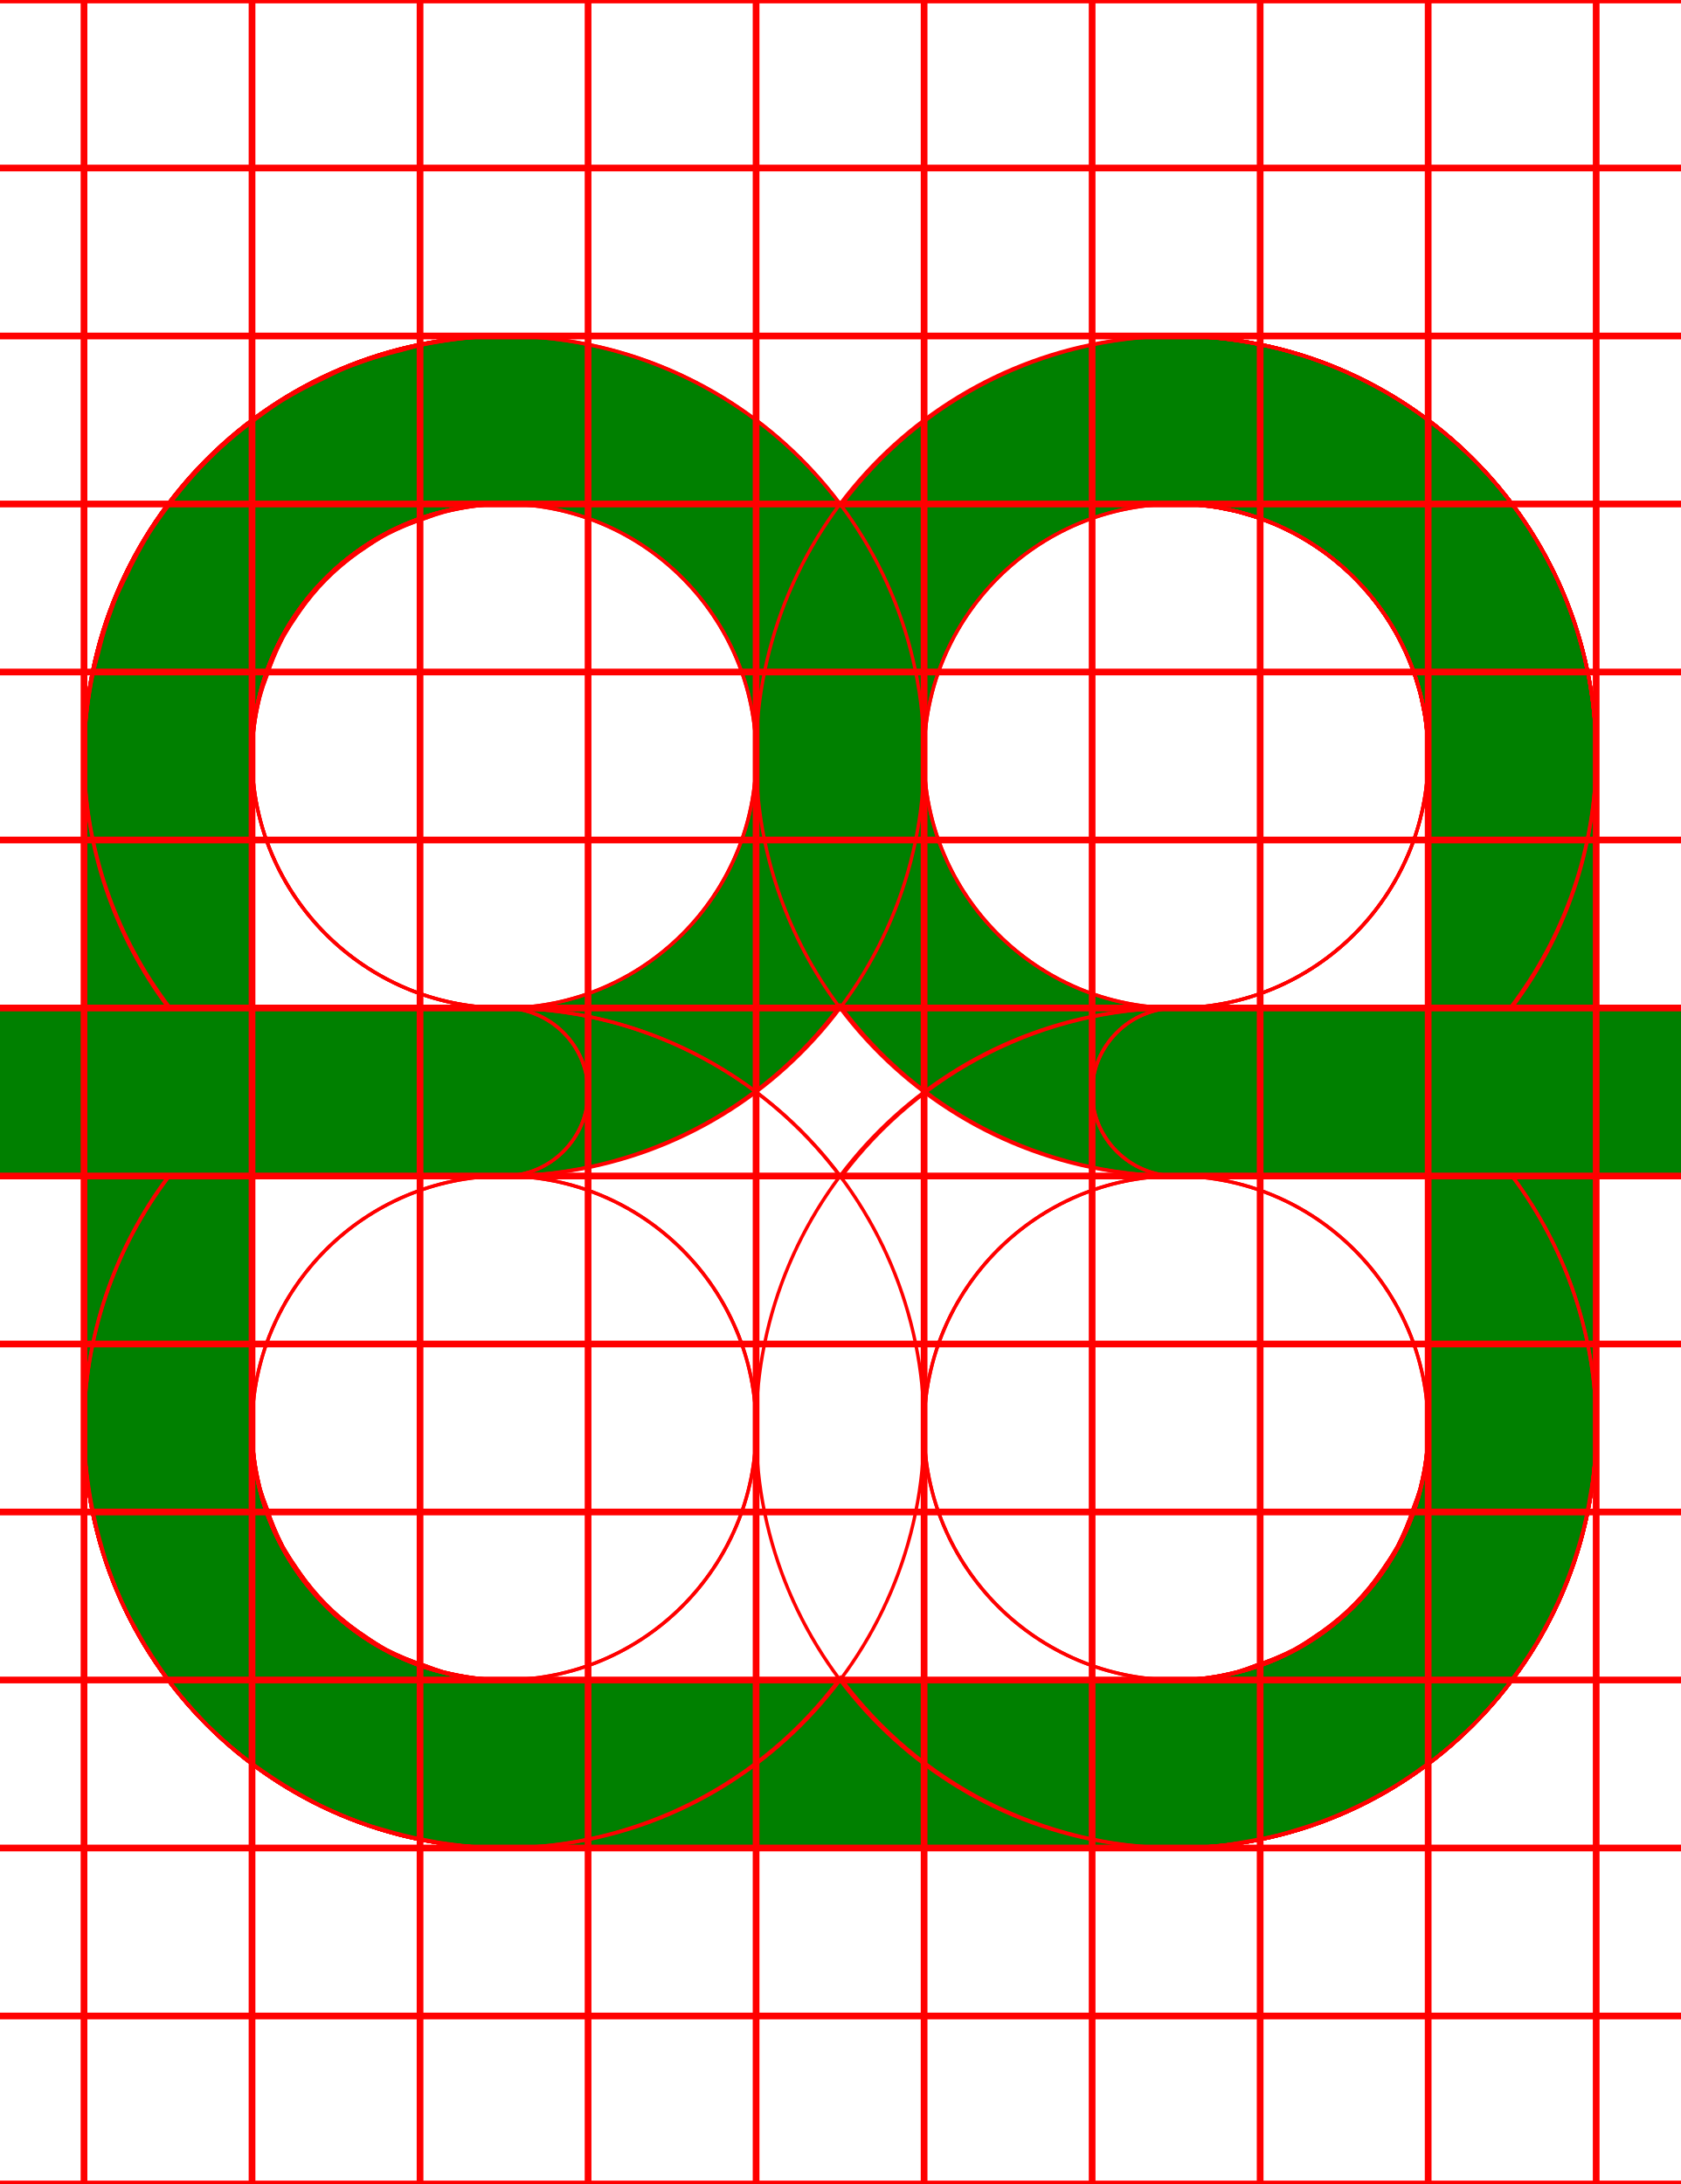
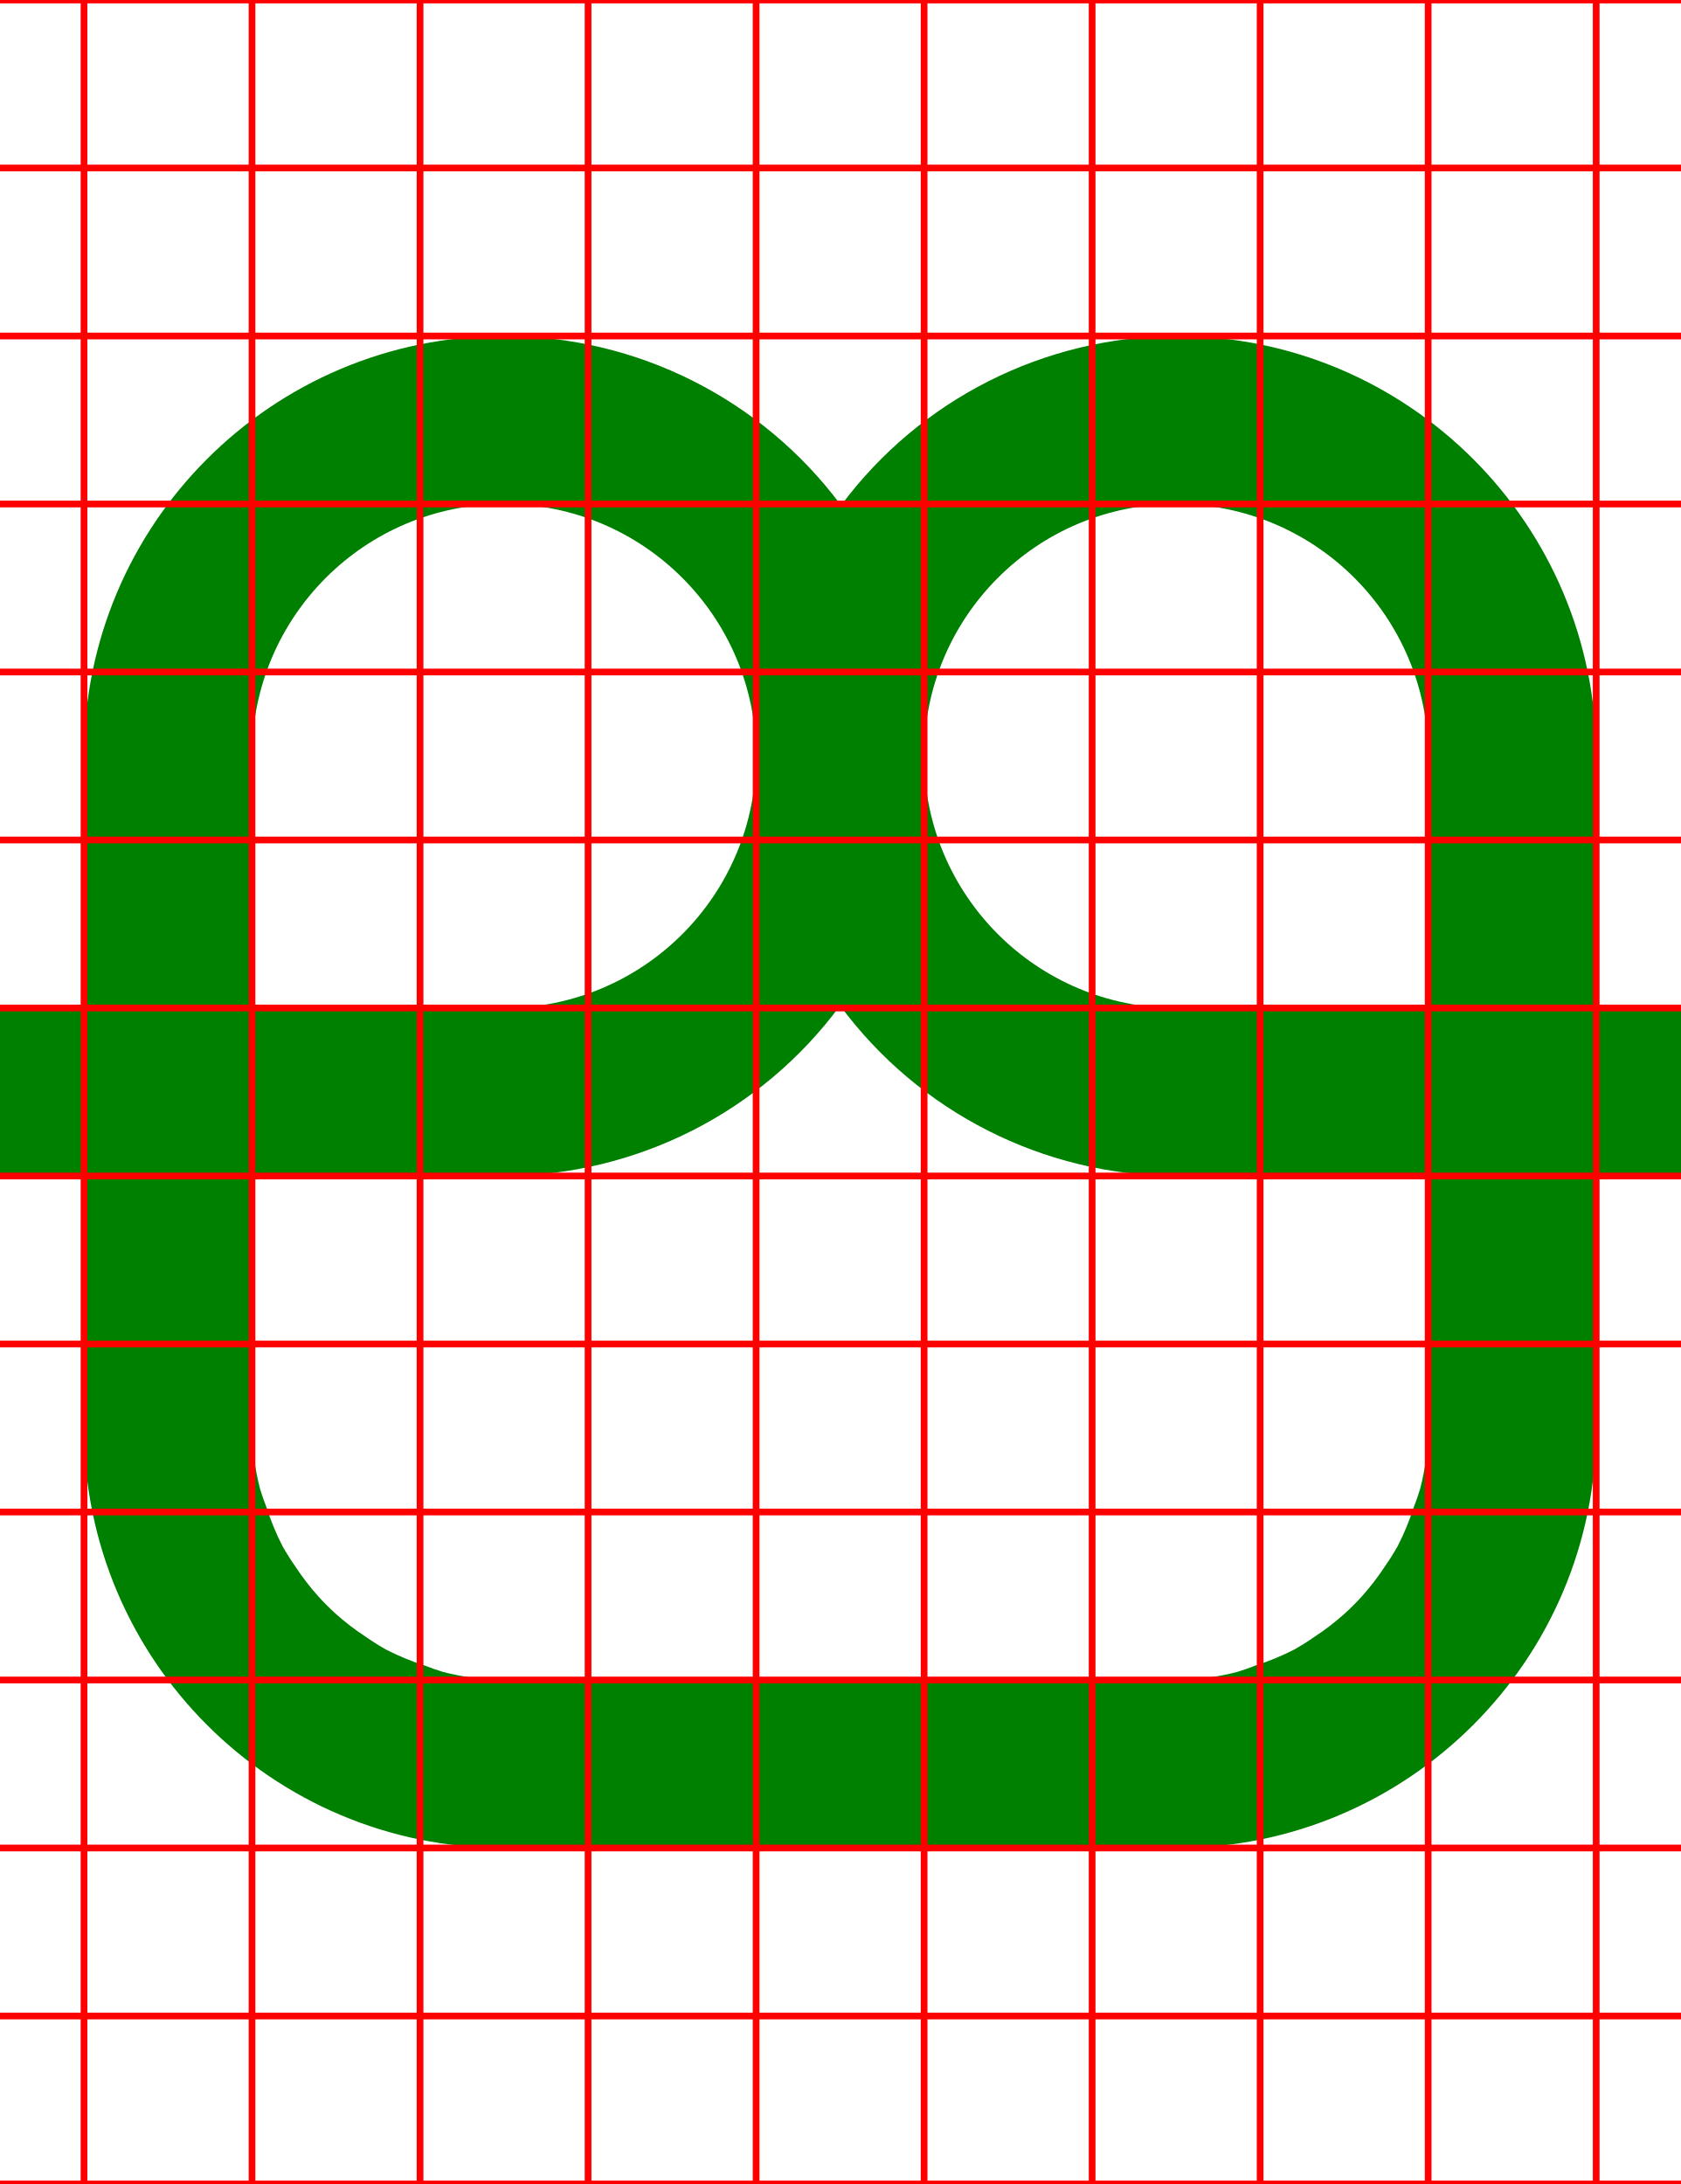
<svg xmlns="http://www.w3.org/2000/svg" width="500" height="650">
  <path fill="green" d="M 150 100 A 125 125 0 0 0 25 225 L 25 300 L 0 300 A 25 25 0 0 0 -25 325 A 25 25 0 0 0 0 350 L 25 350 L 25 425 A 125 125 0 0 0 150 550 L 350 550 A 125 125 0 0 0 475 425 L 475 350 L 500 350 A 25 25 0 0 0 525 325 A 25 25 0 0 0 500 300 L 475 300 L 475 225 A 125 125 0 0 0 350 100 A 125 125 0 0 0 250.289 150.41 A 125 125 0 0 0 150 100 z M 150 150 A 75 75 0 0 1 225 225 A 75 75 0 0 1 150 300 L 75 300 L 75 225 A 75 75 0 0 1 150 150 z M 350 150 A 75 75 0 0 1 425 225 L 425 300 L 350 300 A 75 75 0 0 1 275 225 A 75 75 0 0 1 350 150 z M 250 299.289 A 125 125 0 0 0 350 350 L 425 350 L 425 425 A 75 75 0 0 1 422.609 443.141 A 75 75 0 0 1 420.65 448.74 A 75 75 0 0 1 415.91 460.189 A 75 75 0 0 1 412.211 466.061 A 75 75 0 0 1 405.23 475.16 A 75 75 0 0 1 400.16 480.23 A 75 75 0 0 1 391.061 487.221 A 75 75 0 0 1 385.189 490.91 A 75 75 0 0 1 373.74 495.65 A 75 75 0 0 1 368.141 497.609 A 75 75 0 0 1 350 500 L 150 500 A 75 75 0 0 1 131.859 497.609 A 75 75 0 0 1 126.26 495.65 A 75 75 0 0 1 114.811 490.91 A 75 75 0 0 1 108.939 487.211 A 75 75 0 0 1 99.84 480.23 A 75 75 0 0 1 94.77 475.16 A 75 75 0 0 1 87.779 466.061 A 75 75 0 0 1 84.09 460.189 A 75 75 0 0 1 79.35 448.74 A 75 75 0 0 1 77.391 443.141 A 75 75 0 0 1 75 425 L 75 350 L 150 350 A 125 125 0 0 0 250 299.289 z " />
-   <path d="M 350 100 A 125 125 0 0 0 225 225 A 125 125 0 0 0 350 350 L 425 350 L 425 425 A 75 75 0 0 1 423.949 436.98 A 75 75 0 0 1 423.15 440.711 A 75 75 0 0 1 420.99 448.74 A 75 75 0 0 1 419.471 452.801 A 75 75 0 0 1 416.07 460.08 A 75 75 0 0 1 414.07 463.75 A 75 75 0 0 1 408.801 471.279 A 75 75 0 0 1 407.08 473.58 A 75 75 0 0 1 398.58 482.08 A 75 75 0 0 1 396.279 483.801 A 75 75 0 0 1 388.75 489.08 A 75 75 0 0 1 385.08 491.08 A 75 75 0 0 1 377.801 494.48 A 75 75 0 0 1 373.74 495.98 A 75 75 0 0 1 365.711 498.141 A 75 75 0 0 1 361.98 498.949 A 75 75 0 0 1 350 500 L 150 500 A 75 75 0 0 1 75 425 A 75 75 0 0 1 150 350 A 25 25 0 0 0 175 325 A 25 25 0 0 0 150 300 L 0 300 A 25 25 0 0 0 -25 325 A 25 25 0 0 0 0 350 L 50.189 350 A 125 125 0 0 0 25 425 A 125 125 0 0 0 150 550 L 350 550 A 125 125 0 0 0 365.27 549 A 125 125 0 0 0 370.109 548.18 A 125 125 0 0 0 380.311 546.15 A 125 125 0 0 0 385.881 544.551 A 125 125 0 0 0 395.01 541.449 A 125 125 0 0 0 400.52 539.15 A 125 125 0 0 0 409.141 534.91 A 125 125 0 0 0 414.24 532.09 A 125 125 0 0 0 422.811 526.359 A 125 125 0 0 0 426.91 523.461 A 125 125 0 0 0 438.391 513.391 A 125 125 0 0 0 448.461 501.91 A 125 125 0 0 0 451.359 497.811 A 125 125 0 0 0 457.09 489.24 A 125 125 0 0 0 459.91 484.141 A 125 125 0 0 0 464.16 475.52 A 125 125 0 0 0 466.439 470.01 A 125 125 0 0 0 469.539 460.881 A 125 125 0 0 0 471.141 455.311 A 125 125 0 0 0 473.18 445.109 A 125 125 0 0 0 474 440.27 A 125 125 0 0 0 475 425 L 475 350 L 500 350 A 25 25 0 0 0 525 325 A 25 25 0 0 0 500 300 L 475 300 L 475 225 A 125 125 0 0 0 350 100 z M 350 150 A 75 75 0 0 1 425 225 L 425 300 L 350 300 A 75 75 0 0 1 275 225 A 75 75 0 0 1 350 150 z " style="fill:none;stroke:red;" />
-   <path d="M 150 100 A 125 125 0 0 0 25 225 L 25 300 L 0 300 A 25 25 0 0 0 -25 325 A 25 25 0 0 0 0 350 L 25 350 L 25 425 A 125 125 0 0 0 150 550 L 350 550 A 125 125 0 0 0 475 425 L 475 350 L 500 350 A 25 25 0 0 0 525 325 A 25 25 0 0 0 500 300 L 475 300 L 475 225 A 125 125 0 0 0 350 100 A 125 125 0 0 0 250.289 150.41 A 125 125 0 0 0 150 100 z M 150 150 A 75 75 0 0 1 225 225 A 75 75 0 0 1 150 300 L 75 300 L 75 225 A 75 75 0 0 1 150 150 z M 350 150 A 75 75 0 0 1 425 225 L 425 300 L 350 300 A 75 75 0 0 1 275 225 A 75 75 0 0 1 350 150 z M 250 299.289 A 125 125 0 0 0 350 350 L 425 350 L 425 425 A 75 75 0 0 1 422.609 443.141 A 75 75 0 0 1 420.65 448.74 A 75 75 0 0 1 415.91 460.189 A 75 75 0 0 1 412.211 466.061 A 75 75 0 0 1 405.23 475.16 A 75 75 0 0 1 400.16 480.23 A 75 75 0 0 1 391.061 487.221 A 75 75 0 0 1 385.189 490.91 A 75 75 0 0 1 373.74 495.65 A 75 75 0 0 1 368.141 497.609 A 75 75 0 0 1 350 500 L 150 500 A 75 75 0 0 1 131.859 497.609 A 75 75 0 0 1 126.26 495.65 A 75 75 0 0 1 114.811 490.91 A 75 75 0 0 1 108.939 487.211 A 75 75 0 0 1 99.84 480.23 A 75 75 0 0 1 94.77 475.16 A 75 75 0 0 1 87.779 466.061 A 75 75 0 0 1 84.09 460.189 A 75 75 0 0 1 79.35 448.74 A 75 75 0 0 1 77.391 443.141 A 75 75 0 0 1 75 425 L 75 350 L 150 350 A 125 125 0 0 0 250 299.289 z " style="fill:none;stroke:red;" />
-   <path d="M 150 100 A 125 125 0 0 0 25 225 L 25 300 L 0 300 A 25 25 0 0 0 -25 325 A 25 25 0 0 0 0 350 L 25 350 L 25 425 A 125 125 0 0 0 26.381 442.461 A 125 125 0 0 0 27.199 447.289 A 125 125 0 0 0 30.461 460.891 A 125 125 0 0 0 31.551 464.66 A 125 125 0 0 0 38.199 480.721 A 125 125 0 0 0 40.08 484.119 A 125 125 0 0 0 47.41 496.08 A 125 125 0 0 0 50.24 500.08 A 125 125 0 0 0 61.609 513.381 A 125 125 0 0 0 74.92 524.76 A 125 125 0 0 0 78.92 527.59 A 125 125 0 0 0 90.881 534.92 A 125 125 0 0 0 94.279 536.801 A 125 125 0 0 0 110.34 543.449 A 125 125 0 0 0 114.109 544.539 A 125 125 0 0 0 127.711 547.811 A 125 125 0 0 0 132.539 548.631 A 125 125 0 0 0 150 550 L 350 550 A 125 125 0 0 0 475 425 A 125 125 0 0 0 449.98 350 L 500 350 A 25 25 0 0 0 525 325 A 25 25 0 0 0 500 300 L 350 300 A 25 25 0 0 0 325 325 A 25 25 0 0 0 350 350 A 75 75 0 0 1 425 425 A 75 75 0 0 1 350 500 L 150 500 A 75 75 0 0 1 135.131 498.32 A 75 75 0 0 1 131.869 497.619 A 75 75 0 0 1 118 492.76 L 116.17 491.76 A 75 75 0 0 1 104.85 484.65 A 75 75 0 0 1 102.471 482.869 A 75 75 0 0 1 92.131 472.529 A 75 75 0 0 1 90.35 470.15 A 75 75 0 0 1 83.24 458.83 L 82.24 457 A 75 75 0 0 1 77.391 443.131 A 75 75 0 0 1 76.68 439.869 A 75 75 0 0 1 75 425 L 75 350 L 150 350 A 125 125 0 0 0 275 225 A 125 125 0 0 0 150 100 z M 150 150 A 75 75 0 0 1 225 225 A 75 75 0 0 1 150 300 L 75 300 L 75 225 A 75 75 0 0 1 150 150 z " style="fill:none;stroke:red;" />
-   <path d="M 150 100 A 125 125 0 0 0 128.17 102.15 A 125 125 0 0 0 122.07 103.48 A 125 125 0 0 0 105.82 108.41 A 125 125 0 0 0 100.59 110.359 A 125 125 0 0 0 81.369 120.631 A 125 125 0 0 0 78.15 123.039 A 125 125 0 0 0 64.131 134.539 A 125 125 0 0 0 59.551 139.131 A 125 125 0 0 0 48.051 153.15 A 125 125 0 0 0 45.631 156.369 A 125 125 0 0 0 35.359 175.58 A 125 125 0 0 0 33.41 180.82 A 125 125 0 0 0 28.48 197.061 A 125 125 0 0 0 27.15 203.17 A 125 125 0 0 0 25 225 A 125 125 0 0 0 50.631 300 L 0 300 L 0 300.07 A 25 25 0 0 0 -25 325 A 25 25 0 0 0 0 349.93 L 0 350 L 50.4 350 A 125 125 0 0 0 25 425 A 125 125 0 0 0 150 550 L 350 550 A 125 125 0 0 0 475 425 L 475 350 L 500 350 A 25 25 0 0 0 525 325 A 25 25 0 0 0 500 300 L 475 300 L 475 225 A 125 125 0 0 0 350 100 L 150 100 z M 150 150 L 350 150 A 75 75 0 0 1 356.369 150.279 L 358.539 150.551 A 75 75 0 0 1 362.67 151.09 A 75 75 0 0 1 365.27 151.641 A 75 75 0 0 1 368.91 152.439 A 75 75 0 0 1 371.58 153.24 A 75 75 0 0 1 375 154.32 A 75 75 0 0 1 377.641 155.35 A 75 75 0 0 1 380.939 156.711 A 75 75 0 0 1 383.49 157.961 A 75 75 0 0 1 386.631 159.59 A 75 75 0 0 1 389.09 161.061 A 75 75 0 0 1 392.061 162.961 A 75 75 0 0 1 394.4 164.619 A 75 75 0 0 1 397.18 166.76 A 75 75 0 0 1 399.391 168.631 A 75 75 0 0 1 401.961 170.98 A 75 75 0 0 1 404.02 173.039 A 75 75 0 0 1 406.369 175.609 A 75 75 0 0 1 408.24 177.811 A 75 75 0 0 1 410.381 180.609 A 75 75 0 0 1 412.051 182.939 A 75 75 0 0 1 413.939 185.91 A 75 75 0 0 1 415.41 188.369 A 75 75 0 0 1 417.039 191.51 A 75 75 0 0 1 418.289 194.061 A 75 75 0 0 1 419.65 197.359 A 75 75 0 0 1 420.68 200 A 75 75 0 0 1 421.76 203.42 A 75 75 0 0 1 422.561 206.09 A 75 75 0 0 1 423.359 209.73 A 75 75 0 0 1 423.91 212.33 A 75 75 0 0 1 424.449 216.461 L 424.721 218.631 A 75 75 0 0 1 425 225 L 425 300 L 150 300 A 75 75 0 0 1 75 225 A 75 75 0 0 1 77.301 207.551 A 75 75 0 0 1 78.27 204.33 A 75 75 0 0 1 79.35 201.26 A 75 75 0 0 1 83.801 190.529 L 84.67 188.9 A 75 75 0 0 1 87.779 183.939 A 75 75 0 0 1 94.77 174.84 A 75 75 0 0 1 99.84 169.77 A 75 75 0 0 1 108.939 162.779 A 75 75 0 0 1 113.9 159.66 L 115.529 158.789 A 75 75 0 0 1 126.26 154.35 A 75 75 0 0 1 129.33 153.27 A 75 75 0 0 1 132.551 152.301 A 75 75 0 0 1 150 150 z M 150 350 L 425 350 L 425 425 A 75 75 0 0 1 422.609 443.141 A 75 75 0 0 1 420.65 448.74 A 75 75 0 0 1 415.91 460.189 A 75 75 0 0 1 412.211 466.061 A 75 75 0 0 1 405.23 475.16 A 75 75 0 0 1 400.16 480.23 A 75 75 0 0 1 391.061 487.221 A 75 75 0 0 1 385.189 490.91 A 75 75 0 0 1 373.74 495.65 A 75 75 0 0 1 368.141 497.609 A 75 75 0 0 1 350 500 L 150 500 A 75 75 0 0 1 131.859 497.609 A 75 75 0 0 1 126.26 495.65 A 75 75 0 0 1 114.811 490.91 A 75 75 0 0 1 108.939 487.211 A 75 75 0 0 1 99.84 480.23 A 75 75 0 0 1 94.77 475.16 A 75 75 0 0 1 87.779 466.061 A 75 75 0 0 1 84.09 460.189 A 75 75 0 0 1 79.35 448.74 A 75 75 0 0 1 77.391 443.141 A 75 75 0 0 1 75 425 A 75 75 0 0 1 150 350 z " style="fill:none;stroke:red;" />
-   <path d="M 150 100 A 125 125 0 0 0 25 225 L 25 300 L 0 300 L 0 300.07 A 25 25 0 0 0 -25 325 A 25 25 0 0 0 0 349.93 L 0 350 L 25 350 L 25 425 A 125 125 0 0 0 150 550 L 350 550 A 125 125 0 0 0 475 425 L 475 350 L 500 350 L 500 349.93 A 25 25 0 0 0 525 325 A 25 25 0 0 0 500 300.07 L 500 300 L 475 300 L 475 225 A 125 125 0 0 0 350 100 L 150 100 z M 150 150 L 350 150 A 75 75 0 0 1 424.91 221.32 A 75 75 0 0 1 425 225 A 75 75 0 0 1 350 300 L 150 300 A 75 75 0 0 1 75 225 A 75 75 0 0 1 75.76 214.33 A 75 75 0 0 1 150 150 z M 75 350 L 425 350 L 425 425 A 75 75 0 0 1 350 500 L 150 500 A 75 75 0 0 1 75 425 L 75 350 z " style="fill:none;stroke:red;" />
-   <path d="M 150 100 A 125 125 0 0 0 25 225 L 25 300 L 0 300 L 0 300.07 A 25 25 0 0 0 -25 325 A 25 25 0 0 0 0 349.93 L 0 350 L 25 350 L 25 425 A 125 125 0 0 0 150 550 L 350 550 A 125 125 0 0 0 475 425 A 125 125 0 0 0 449.961 350 L 500 350 A 25 25 0 0 0 525 325 A 25 25 0 0 0 500 300 L 449.381 300 A 125 125 0 0 0 475 225 A 125 125 0 0 0 350 100 L 150 100 z M 150 150 L 350 150 A 75 75 0 0 1 356.369 150.279 L 358.539 150.551 A 75 75 0 0 1 362.67 151.09 A 75 75 0 0 1 365.27 151.641 A 75 75 0 0 1 368.91 152.439 A 75 75 0 0 1 371.58 153.24 A 75 75 0 0 1 375 154.32 A 75 75 0 0 1 377.641 155.35 A 75 75 0 0 1 380.939 156.711 A 75 75 0 0 1 383.49 157.961 A 75 75 0 0 1 386.631 159.59 A 75 75 0 0 1 389.09 161.061 A 75 75 0 0 1 392.061 162.961 A 75 75 0 0 1 394.4 164.619 A 75 75 0 0 1 397.18 166.76 A 75 75 0 0 1 399.391 168.631 A 75 75 0 0 1 401.961 170.98 A 75 75 0 0 1 404.02 173.039 A 75 75 0 0 1 406.369 175.609 A 75 75 0 0 1 408.24 177.811 A 75 75 0 0 1 410.381 180.609 A 75 75 0 0 1 412.051 182.939 A 75 75 0 0 1 413.939 185.91 A 75 75 0 0 1 415.41 188.369 A 75 75 0 0 1 417.039 191.51 A 75 75 0 0 1 418.289 194.061 A 75 75 0 0 1 419.65 197.359 A 75 75 0 0 1 420.68 200 A 75 75 0 0 1 421.76 203.42 A 75 75 0 0 1 422.561 206.09 A 75 75 0 0 1 423.359 209.73 A 75 75 0 0 1 423.91 212.33 A 75 75 0 0 1 424.449 216.461 L 424.721 218.631 A 75 75 0 0 1 425 225 A 75 75 0 0 1 350 300 L 75 300 L 75 225 A 75 75 0 0 1 77.391 206.859 A 75 75 0 0 1 79.35 201.26 A 75 75 0 0 1 84.09 189.811 A 75 75 0 0 1 87.789 183.939 A 75 75 0 0 1 94.77 174.84 A 75 75 0 0 1 99.84 169.77 A 75 75 0 0 1 108.939 162.779 A 75 75 0 0 1 114.811 159.09 A 75 75 0 0 1 126.26 154.35 A 75 75 0 0 1 131.859 152.391 A 75 75 0 0 1 150 150 z M 75 350 L 350 350 A 75 75 0 0 1 425 425 A 75 75 0 0 1 422.609 443.141 A 75 75 0 0 1 420.65 448.74 A 75 75 0 0 1 415.91 460.189 A 75 75 0 0 1 412.211 466.061 A 75 75 0 0 1 405.23 475.16 A 75 75 0 0 1 400.16 480.23 A 75 75 0 0 1 391.061 487.221 A 75 75 0 0 1 385.189 490.91 A 75 75 0 0 1 373.74 495.65 A 75 75 0 0 1 368.141 497.609 A 75 75 0 0 1 350 500 L 150 500 A 75 75 0 0 1 131.859 497.609 A 75 75 0 0 1 126.26 495.65 A 75 75 0 0 1 114.811 490.91 A 75 75 0 0 1 108.939 487.211 A 75 75 0 0 1 99.84 480.23 A 75 75 0 0 1 94.77 475.16 A 75 75 0 0 1 87.779 466.061 A 75 75 0 0 1 84.09 460.189 A 75 75 0 0 1 79.35 448.74 A 75 75 0 0 1 77.391 443.141 A 75 75 0 0 1 75 425 L 75 350 z " style="fill:none;stroke:red;" />
-   <path d="M 150 100 A 125 125 0 0 0 25 225 A 125 125 0 0 0 50.189 300 L 0 300 L 0 300.07 A 25 25 0 0 0 -25 325 A 25 25 0 0 0 0 349.93 L 0 350 L 150 350 A 25 25 0 0 0 175 325 A 25 25 0 0 0 150 300 A 75 75 0 0 1 75 225 A 75 75 0 0 1 150 150 L 350 150 A 75 75 0 0 1 355.24 150.199 L 356.391 150.289 A 75 75 0 0 1 361.461 150.891 L 362.32 151.039 A 75 75 0 0 1 366.92 151.961 L 367.77 152.15 A 75 75 0 0 1 372.711 153.539 L 373.779 153.891 A 75 75 0 0 1 378.699 155.711 A 75 75 0 0 1 383.471 157.91 L 384.471 158.41 A 75 75 0 0 1 388.971 160.93 L 389.65 161.359 A 75 75 0 0 1 393.6 164 L 394.301 164.49 A 75 75 0 0 1 398.33 167.67 L 399.17 168.4 A 75 75 0 0 1 403.029 171.971 A 75 75 0 0 1 406.609 175.83 L 407.33 176.67 A 75 75 0 0 1 410.51 180.711 L 411 181.41 A 75 75 0 0 1 413.641 185.35 L 414.07 186.029 A 75 75 0 0 1 416.59 190.529 L 417.09 191.529 A 75 75 0 0 1 419.289 196.301 A 75 75 0 0 1 421.109 201.221 L 421.461 202.289 A 75 75 0 0 1 422.859 207.23 L 423.039 208.08 A 75 75 0 0 1 423.961 212.68 L 424.109 213.539 A 75 75 0 0 1 424.711 218.609 L 424.789 219.76 A 75 75 0 0 1 425 225 L 425 300 L 350 300 A 125 125 0 0 0 225 425 A 125 125 0 0 0 350 550 A 125 125 0 0 0 475 425 L 475 350 L 500 350 A 25 25 0 0 0 525 325 A 25 25 0 0 0 500 300 L 475 300 L 475 225 A 125 125 0 0 0 474.801 218.27 L 474.711 216.779 A 125 125 0 0 0 474.109 210.18 L 473.99 209.301 A 125 125 0 0 0 473.09 203.33 L 472.85 201.99 A 125 125 0 0 0 471.471 195.561 L 471.15 194.301 A 125 125 0 0 0 469.51 188.41 L 469.27 187.609 A 125 125 0 0 0 467.109 181.359 L 466.57 179.93 A 125 125 0 0 0 464.02 173.789 L 463.84 173.391 A 125 125 0 0 0 461.039 167.631 L 460.391 166.391 A 125 125 0 0 0 457.15 160.65 L 456.51 159.619 A 125 125 0 0 0 453.35 154.721 L 452.619 153.65 A 125 125 0 0 0 448.75 148.381 L 447.84 147.24 A 125 125 0 0 0 443.9 142.52 L 443.449 141.99 A 125 125 0 0 0 438.92 137.18 L 437.82 136.08 A 125 125 0 0 0 433.01 131.551 L 432.48 131.1 A 125 125 0 0 0 427.76 127.16 L 426.619 126.26 A 125 125 0 0 0 421.35 122.381 L 420.279 121.65 A 125 125 0 0 0 415.381 118.49 L 414.35 117.85 A 125 125 0 0 0 408.609 114.609 L 407.369 113.971 A 125 125 0 0 0 401.609 111.17 L 401.211 110.971 A 125 125 0 0 0 395.08 108.43 L 393.641 107.891 A 125 125 0 0 0 387.391 105.73 L 386.59 105.49 A 125 125 0 0 0 380.689 103.85 L 379.439 103.529 A 125 125 0 0 0 373.01 102.15 L 371.67 101.92 A 125 125 0 0 0 365.699 101.01 L 364.83 100.891 A 125 125 0 0 0 358.221 100.289 L 356.73 100.199 A 125 125 0 0 0 350 100 L 150 100 z M 350 350 L 425 350 L 425 425 A 75 75 0 0 1 350 500 A 75 75 0 0 1 275 425 A 75 75 0 0 1 350 350 z " style="fill:none;stroke:red;" />
-   <path d="M 150 100 A 125 125 0 0 0 126.881 102.279 A 125 125 0 0 0 119.539 104.25 A 125 125 0 0 0 104.58 108.779 A 125 125 0 0 0 96.4 112.6 A 125 125 0 0 0 83.83 119.311 A 125 125 0 0 0 76.039 124.77 A 125 125 0 0 0 65.369 133.529 A 125 125 0 0 0 58.529 140.369 A 125 125 0 0 0 49.77 151.039 A 125 125 0 0 0 44.311 158.84 A 125 125 0 0 0 37.6 171.4 A 125 125 0 0 0 33.779 179.58 A 125 125 0 0 0 29.25 194.539 A 125 125 0 0 0 27.279 201.881 A 125 125 0 0 0 25 225 L 25 300 L 0 300 A 25 25 0 0 0 -25 325 A 25 25 0 0 0 0 350 L 25 350 L 25 425 A 125 125 0 0 0 150 550 A 125 125 0 0 0 250.09 499.35 A 125 125 0 0 0 350 550 A 125 125 0 0 0 475 425 L 475 350 L 500 350 A 25 25 0 0 0 525 325 A 25 25 0 0 0 500 300 L 475 300 L 475 225 A 125 125 0 0 0 474.74 216.98 L 474.49 214.42 A 125 125 0 0 0 473.961 209 A 125 125 0 0 0 473.461 205.82 A 125 125 0 0 0 472.68 201.1 A 125 125 0 0 0 471.92 197.721 A 125 125 0 0 0 470.881 193.27 A 125 125 0 0 0 469.9 189.881 A 125 125 0 0 0 468.6 185.58 A 125 125 0 0 0 467.381 182.18 A 125 125 0 0 0 465.82 178.039 A 125 125 0 0 0 464.381 174.721 A 125 125 0 0 0 462.561 170.721 A 125 125 0 0 0 460.891 167.439 A 125 125 0 0 0 458.85 163.619 A 125 125 0 0 0 456.949 160.41 A 125 125 0 0 0 454.68 156.76 A 125 125 0 0 0 452.58 153.66 A 125 125 0 0 0 450.1 150.211 A 125 125 0 0 0 447.77 147.189 A 125 125 0 0 0 445.09 143.93 A 125 125 0 0 0 442.59 141.09 A 125 125 0 0 0 439.689 137.99 A 125 125 0 0 0 437 135.311 A 125 125 0 0 0 433.91 132.41 A 125 125 0 0 0 431.07 129.91 A 125 125 0 0 0 427.811 127.23 A 125 125 0 0 0 424.789 124.9 A 125 125 0 0 0 421.34 122.42 A 125 125 0 0 0 418.24 120.32 A 125 125 0 0 0 414.59 118.051 A 125 125 0 0 0 411.381 116.15 A 125 125 0 0 0 407.561 114.109 A 125 125 0 0 0 404.279 112.439 A 125 125 0 0 0 400.279 110.619 A 125 125 0 0 0 396.961 109.18 A 125 125 0 0 0 392.811 107.619 A 125 125 0 0 0 389.41 106.4 A 125 125 0 0 0 385.109 105.1 A 125 125 0 0 0 381.73 104.109 A 125 125 0 0 0 377.289 103.08 A 125 125 0 0 0 373.91 102.32 A 125 125 0 0 0 369.18 101.539 A 125 125 0 0 0 366 101.039 A 125 125 0 0 0 360.58 100.51 L 358.02 100.26 A 125 125 0 0 0 350 100 L 150 100 z M 150 150 L 350 150 A 75 75 0 0 1 356.051 150.25 L 357.99 150.48 A 75 75 0 0 1 362.051 150.98 L 364.4 151.461 A 75 75 0 0 1 367.971 152.199 A 75 75 0 0 1 370.42 152.9 A 75 75 0 0 1 373.801 153.9 A 75 75 0 0 1 376.24 154.801 A 75 75 0 0 1 379.43 156.039 A 75 75 0 0 1 381.9 157.18 A 75 75 0 0 1 384.9 158.65 A 75 75 0 0 1 387.301 160 A 75 75 0 0 1 390.119 161.68 A 75 75 0 0 1 392.439 163.23 A 75 75 0 0 1 395.09 165.131 A 75 75 0 0 1 397.289 166.85 A 75 75 0 0 1 399.789 168.961 A 75 75 0 0 1 401.84 170.859 A 75 75 0 0 1 404.141 173.16 A 75 75 0 0 1 406.039 175.221 A 75 75 0 0 1 408.15 177.721 A 75 75 0 0 1 409.881 179.9 A 75 75 0 0 1 411.77 182.551 A 75 75 0 0 1 413.32 184.881 A 75 75 0 0 1 415 187.699 A 75 75 0 0 1 416.35 190.1 A 75 75 0 0 1 417.82 193.1 A 75 75 0 0 1 418.961 195.57 A 75 75 0 0 1 420.199 198.77 A 75 75 0 0 1 421.1 201.199 A 75 75 0 0 1 422.1 204.58 A 75 75 0 0 1 422.801 207.029 A 75 75 0 0 1 423.551 210.6 L 424.01 212.949 A 75 75 0 0 1 424.52 217.01 L 424.75 218.949 A 75 75 0 0 1 425 225 L 425 300 L 350 300 A 125 125 0 0 0 250.26 350.35 A 125 125 0 0 0 150 300 L 75 300 L 75 225 A 75 75 0 0 1 76.881 208.311 A 75 75 0 0 1 150 150 z M 75 350 L 150 350 A 75 75 0 0 1 225 425 A 75 75 0 0 1 150 500 A 75 75 0 0 1 75 425 L 75 350 z M 350 350 L 425 350 L 425 425 A 75 75 0 0 1 350 500 A 75 75 0 0 1 275 425 A 75 75 0 0 1 350 350 z " style="fill:none;stroke:red;" />
-   <path d="M 150 100 A 125 125 0 0 0 130.689 101.689 A 125 125 0 0 0 126.279 102.439 A 125 125 0 0 0 107.811 107.391 L 105.66 108.279 A 125 125 0 0 0 89.82 115.66 A 125 125 0 0 0 86.141 117.699 A 125 125 0 0 0 70.6 128.58 A 125 125 0 0 0 67.939 130.961 A 125 125 0 0 0 55.961 142.939 A 125 125 0 0 0 53.58 145.6 A 125 125 0 0 0 42.699 161.141 A 125 125 0 0 0 40.66 164.82 A 125 125 0 0 0 33.279 180.66 L 32.381 182.811 A 125 125 0 0 0 27.439 201.279 A 125 125 0 0 0 26.689 205.68 A 125 125 0 0 0 25 225 L 25 300 L 0 300 A 25 25 0 0 0 -25 325 A 25 25 0 0 0 0 350 L 25 350 L 25 425 A 125 125 0 0 0 150 550 A 125 125 0 0 0 275 425 A 125 125 0 0 0 150 300 L 75 300 L 75 225 A 75 75 0 0 1 76.68 210.131 A 75 75 0 0 1 77.381 206.869 A 75 75 0 0 1 82.25 193 L 83.25 191.17 A 75 75 0 0 1 90.359 179.85 A 75 75 0 0 1 92.141 177.471 A 75 75 0 0 1 102.48 167.131 A 75 75 0 0 1 104.859 165.35 A 75 75 0 0 1 116.18 158.24 L 118.01 157.24 A 75 75 0 0 1 131.881 152.381 A 75 75 0 0 1 135.141 151.68 A 75 75 0 0 1 150 150 L 350 150 A 75 75 0 0 1 425 225 A 75 75 0 0 1 350 300 A 25 25 0 0 0 325 325 A 25 25 0 0 0 350 350 L 500 350 A 25 25 0 0 0 525 325 A 25 25 0 0 0 500 300 L 449.811 300 A 125 125 0 0 0 475 225 A 125 125 0 0 0 350 100 L 150 100 z M 75 350 L 150 350 A 75 75 0 0 1 225 425 A 75 75 0 0 1 150 500 A 75 75 0 0 1 75 425 L 75 350 z " style="fill:none;stroke:red;" />
  <path d="M0-.5v1h24.5v49H0v1h24.5v49H0v1h24.5v49H0v1h24.5v49H0v1h24.5v49H0v1h24.5v49H0v1h24.5v49H0v1h24.5v49H0v1h24.5v49H0v1h24.5v49H0v1h24.5v49H0v1h24.5v49H0v1h24.5v49H0v1h500v-1h-24.5v-49H500v-1h-24.5v-49H500v-1h-24.5v-49H500v-1h-24.5v-49H500v-1h-24.5v-49H500v-1h-24.5v-49H500v-1h-24.5v-49H500v-1h-24.5v-49H500v-1h-24.5v-49H500v-1h-24.5v-49H500v-1h-24.5v-49H500v-1h-24.5v-49H500v-1h-24.5V.5H500v-1zm25.5 1h49v49h-49zm50 0h49v49h-49zm50 0h49v49h-49zm50 0h49v49h-49zm50 0h49v49h-49zm50 0h49v49h-49zm50 0h49v49h-49zm50 0h49v49h-49zm50 0h49v49h-49zm-400 50h49v49h-49zm50 0h49v49h-49zm50 0h49v49h-49zm50 0h49v49h-49zm50 0h49v49h-49zm50 0h49v49h-49zm50 0h49v49h-49zm50 0h49v49h-49zm50 0h49v49h-49zm-400 50h49v49h-49zm50 0h49v49h-49zm50 0h49v49h-49zm50 0h49v49h-49zm50 0h49v49h-49zm50 0h49v49h-49zm50 0h49v49h-49zm50 0h49v49h-49zm50 0h49v49h-49zm-400 50h49v49h-49zm50 0h49v49h-49zm50 0h49v49h-49zm50 0h49v49h-49zm50 0h49v49h-49zm50 0h49v49h-49zm50 0h49v49h-49zm50 0h49v49h-49zm50 0h49v49h-49zm-400 50h49v49h-49zm50 0h49v49h-49zm50 0h49v49h-49zm50 0h49v49h-49zm50 0h49v49h-49zm50 0h49v49h-49zm50 0h49v49h-49zm50 0h49v49h-49zm50 0h49v49h-49zm-400 50h49v49h-49zm50 0h49v49h-49zm50 0h49v49h-49zm50 0h49v49h-49zm50 0h49v49h-49zm50 0h49v49h-49zm50 0h49v49h-49zm50 0h49v49h-49zm50 0h49v49h-49zm-400 50h49v49h-49zm50 0h49v49h-49zm50 0h49v49h-49zm50 0h49v49h-49zm50 0h49v49h-49zm50 0h49v49h-49zm50 0h49v49h-49zm50 0h49v49h-49zm50 0h49v49h-49zm-400 50h49v49h-49zm50 0h49v49h-49zm50 0h49v49h-49zm50 0h49v49h-49zm50 0h49v49h-49zm50 0h49v49h-49zm50 0h49v49h-49zm50 0h49v49h-49zm50 0h49v49h-49zm-400 50h49v49h-49zm50 0h49v49h-49zm50 0h49v49h-49zm50 0h49v49h-49zm50 0h49v49h-49zm50 0h49v49h-49zm50 0h49v49h-49zm50 0h49v49h-49zm50 0h49v49h-49zm-400 50h49v49h-49zm50 0h49v49h-49zm50 0h49v49h-49zm50 0h49v49h-49zm50 0h49v49h-49zm50 0h49v49h-49zm50 0h49v49h-49zm50 0h49v49h-49zm50 0h49v49h-49zm-400 50h49v49h-49zm50 0h49v49h-49zm50 0h49v49h-49zm50 0h49v49h-49zm50 0h49v49h-49zm50 0h49v49h-49zm50 0h49v49h-49zm50 0h49v49h-49zm50 0h49v49h-49zm-400 50h49v49h-49zm50 0h49v49h-49zm50 0h49v49h-49zm50 0h49v49h-49zm50 0h49v49h-49zm50 0h49v49h-49zm50 0h49v49h-49zm50 0h49v49h-49zm50 0h49v49h-49zm-400 50h49v49h-49zm50 0h49v49h-49zm50 0h49v49h-49zm50 0h49v49h-49zm50 0h49v49h-49zm50 0h49v49h-49zm50 0h49v49h-49zm50 0h49v49h-49zm50 0h49v49h-49z" style="fill:none;stroke:red;" />
</svg>
